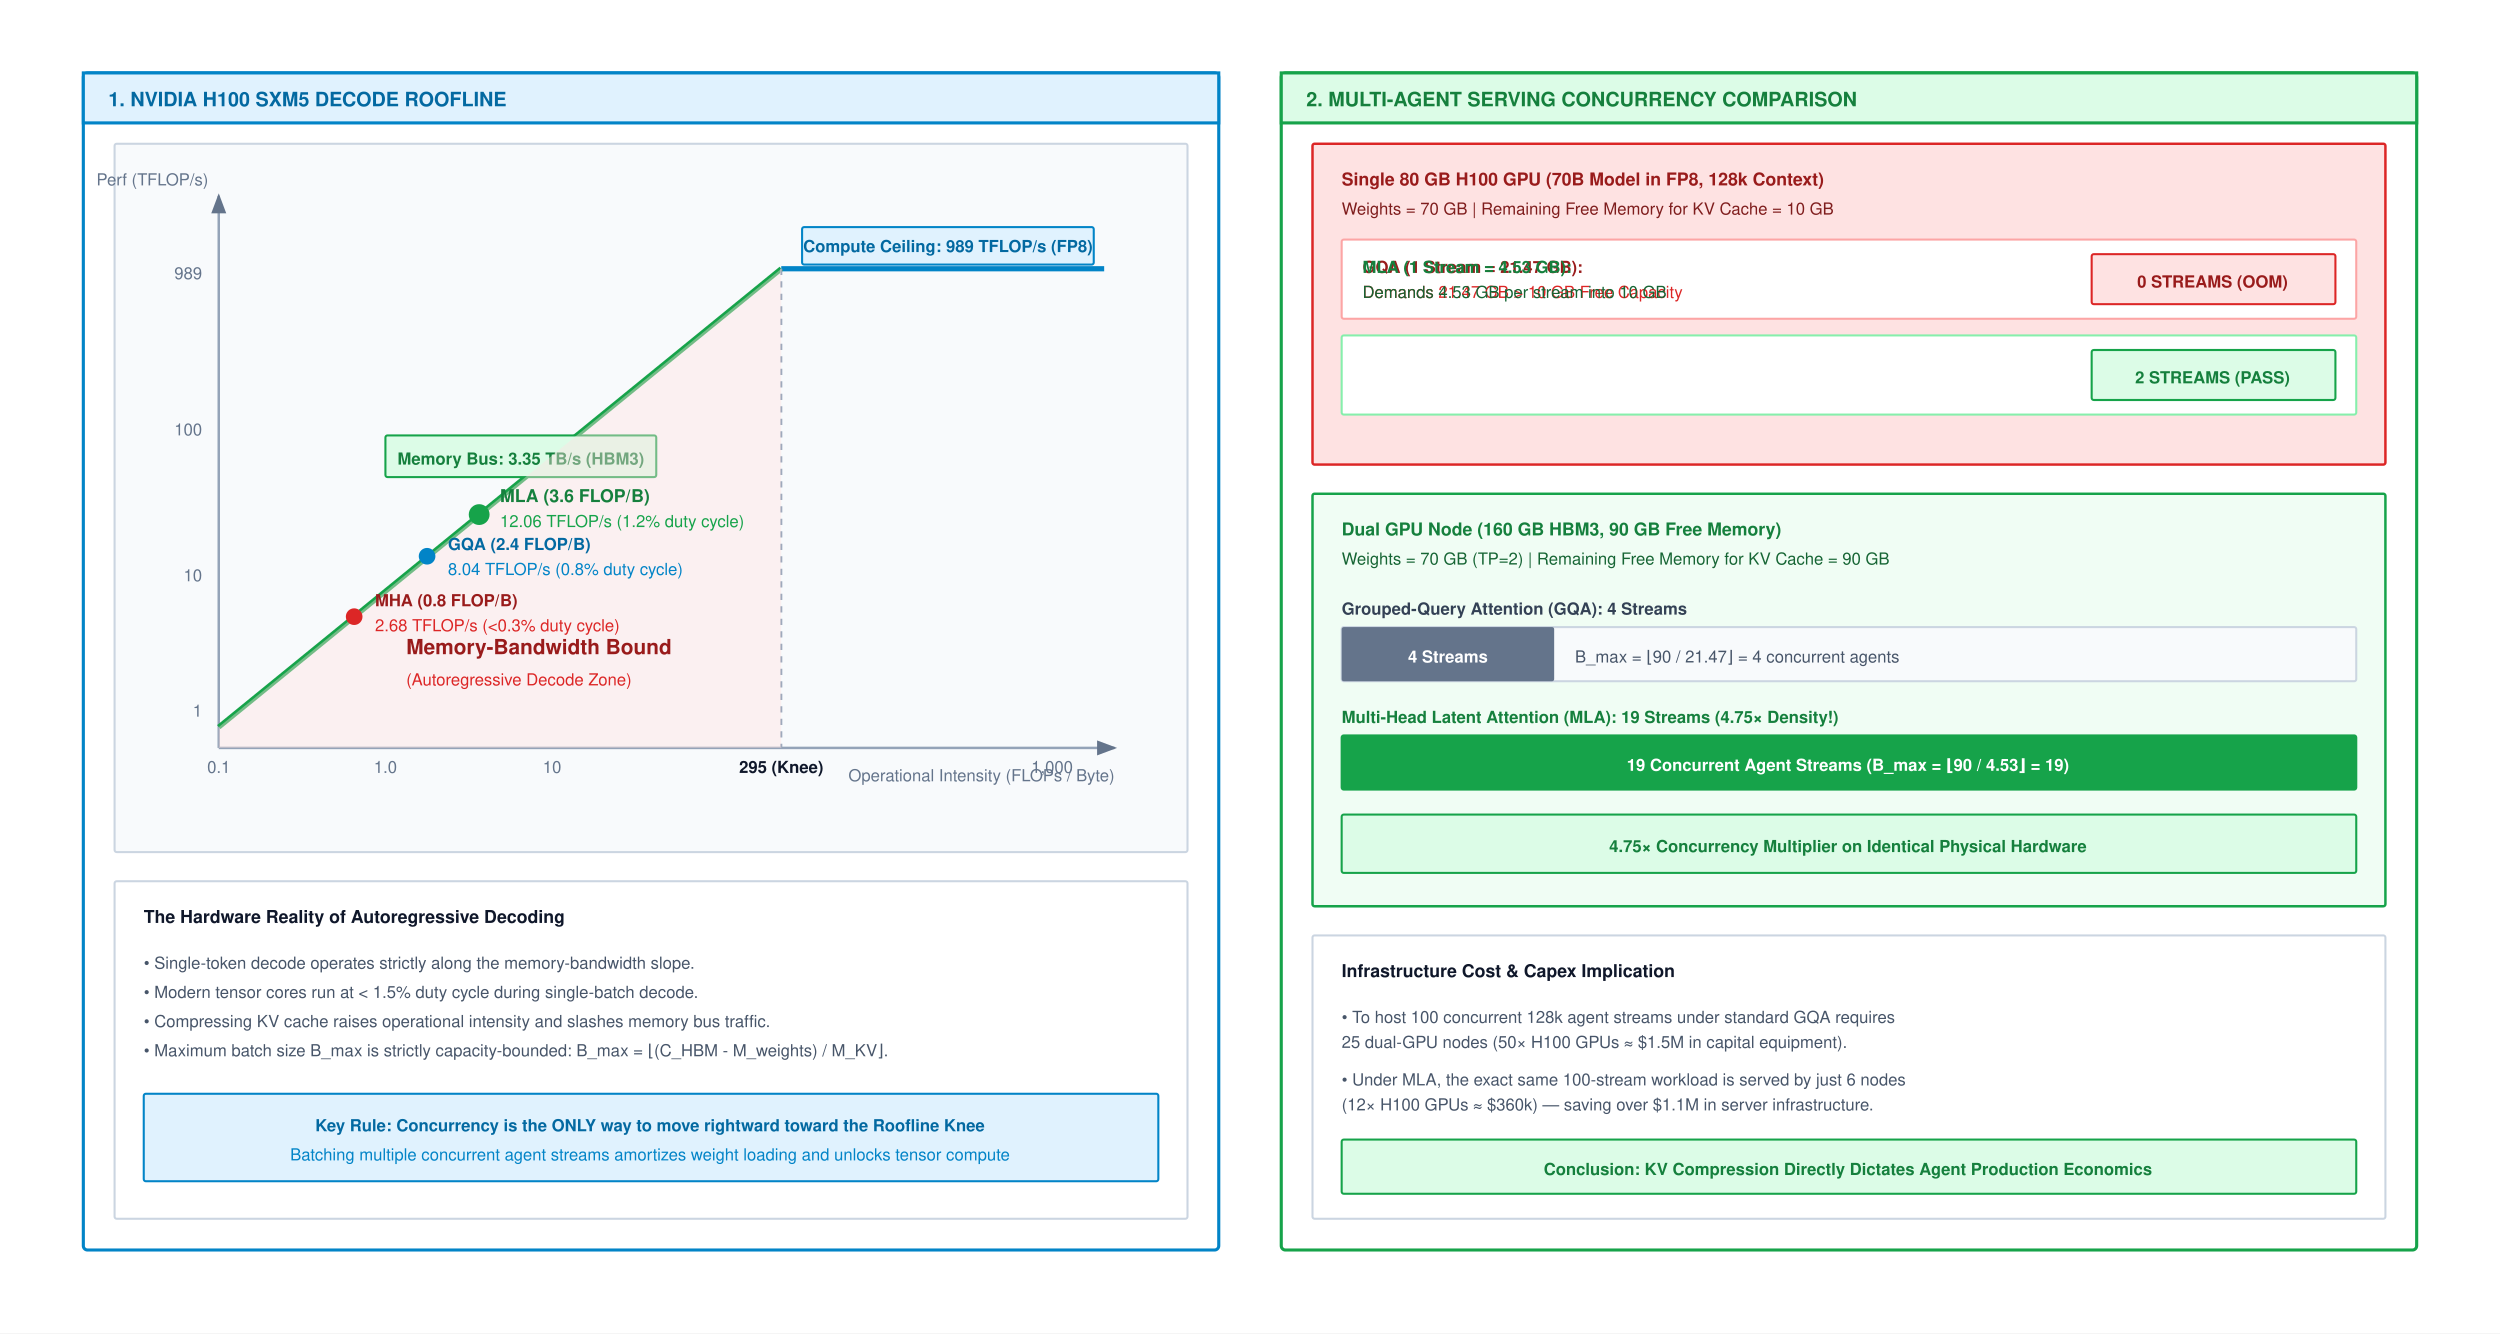
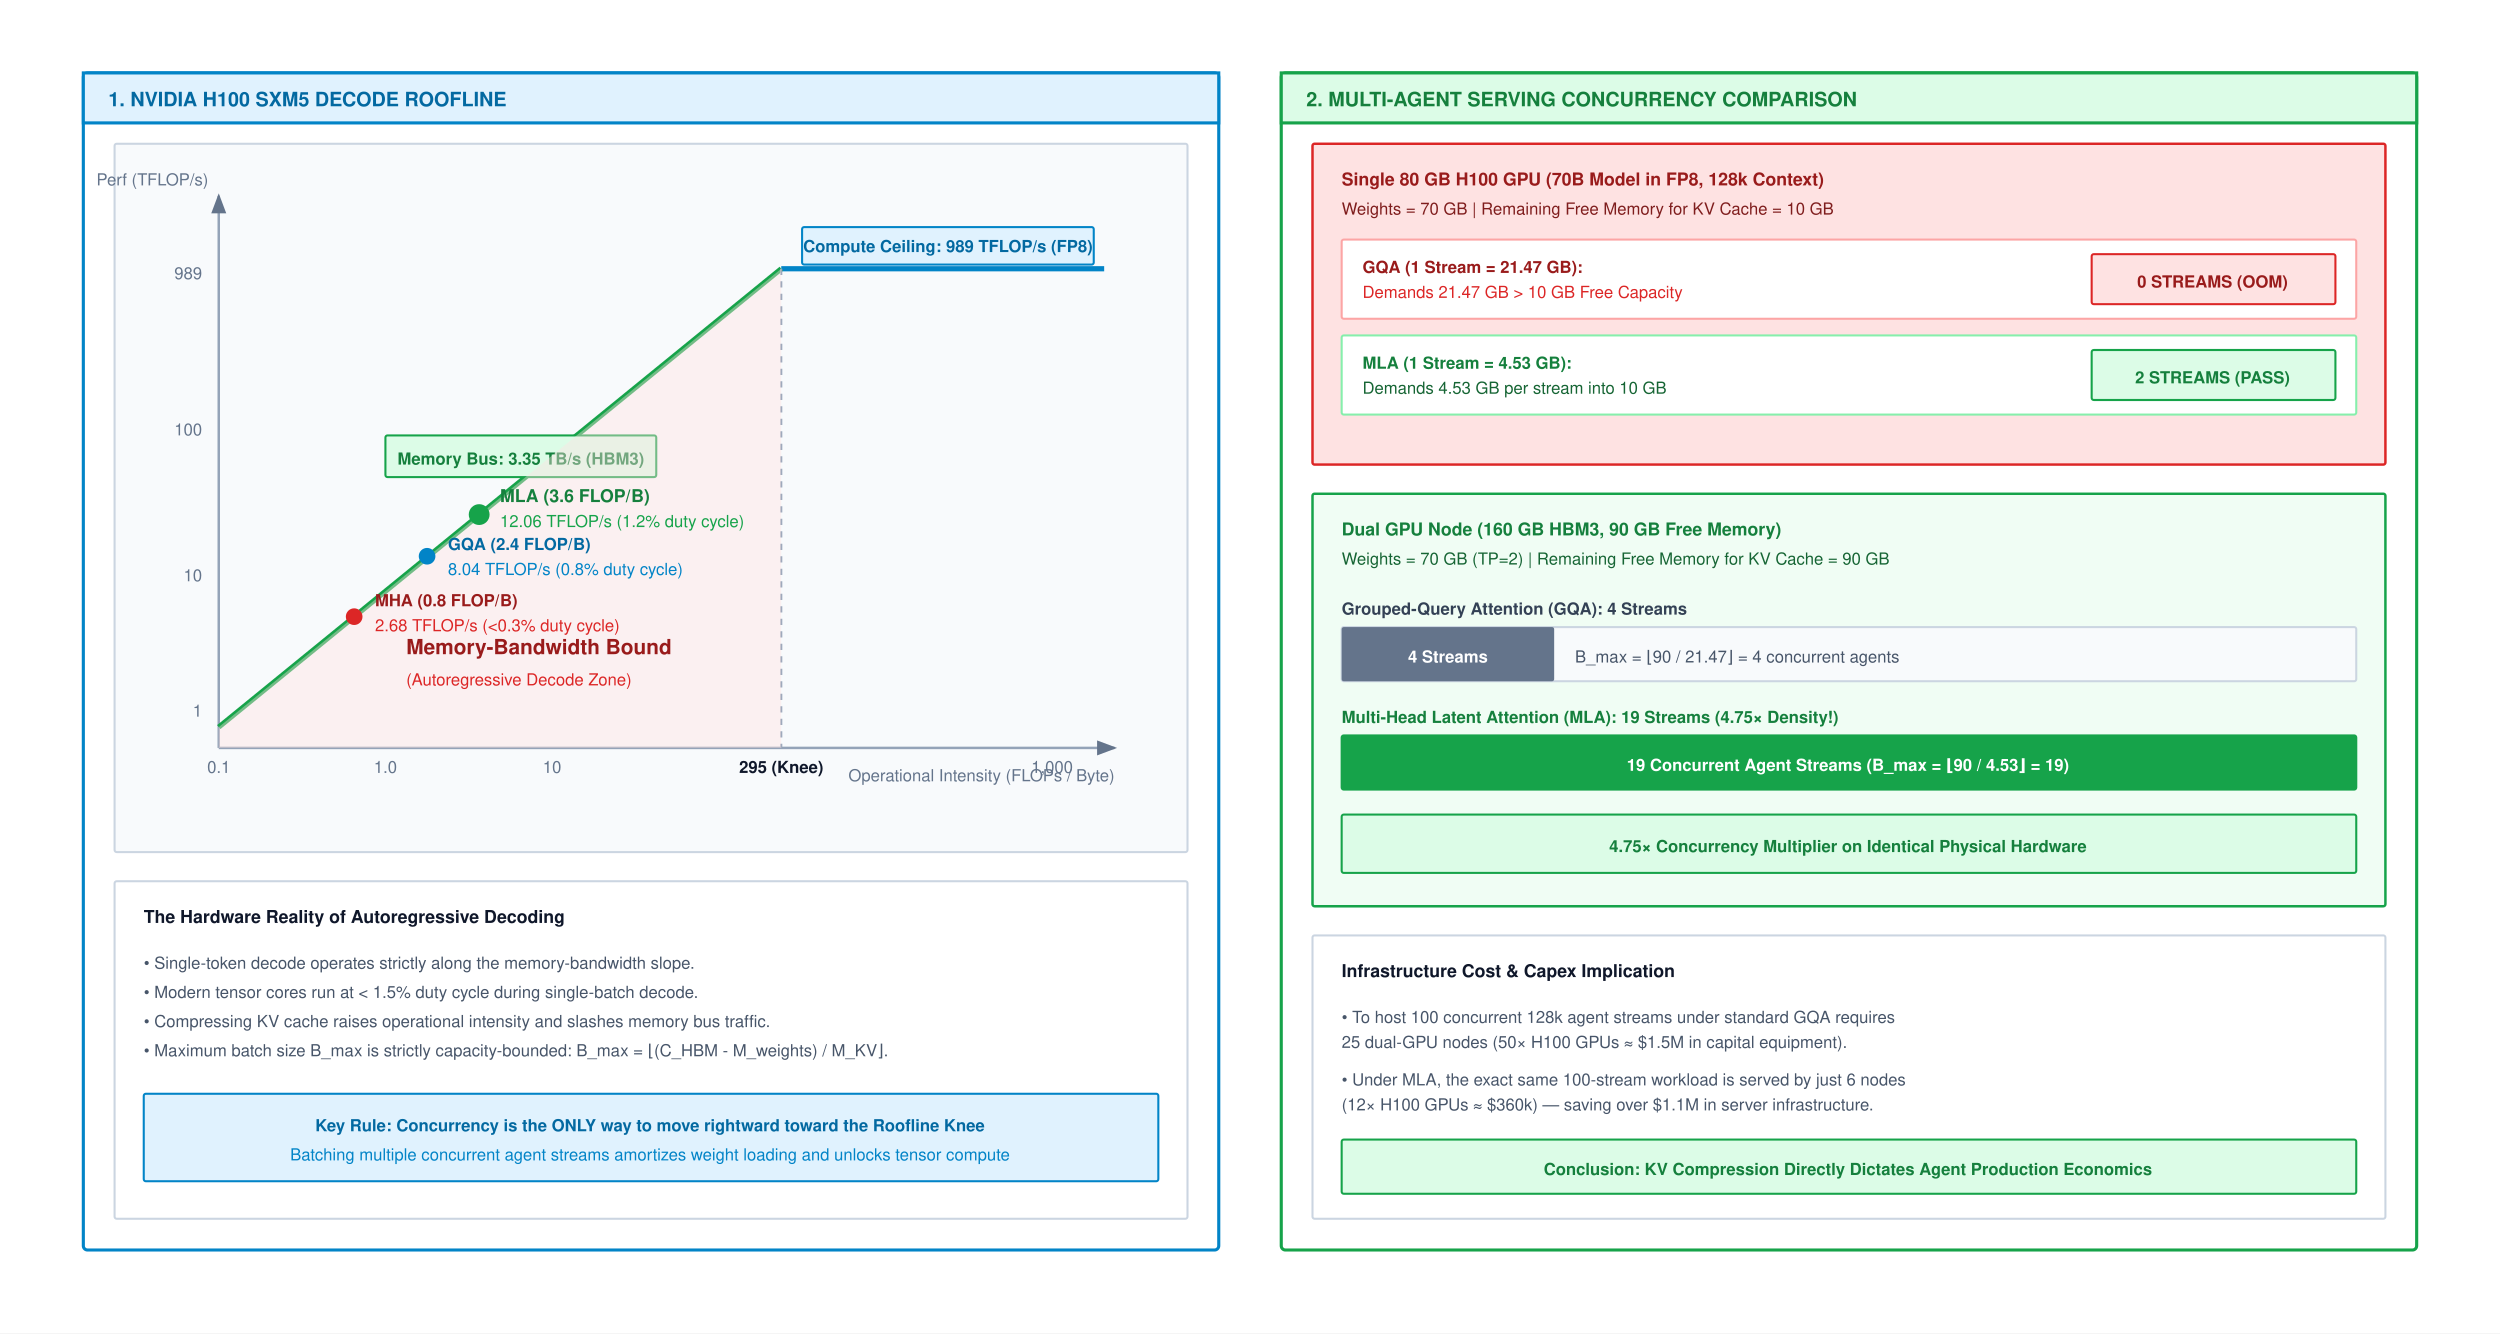
<svg xmlns="http://www.w3.org/2000/svg" viewBox="0 0 1200 640" width="100%" height="100%" font-family="Helvetica Neue, Helvetica, Arial, sans-serif">
  <defs>
    <marker id="arr-blue" markerWidth="8" markerHeight="6" refX="7" refY="3" orient="auto">
      <path d="M0,0 L8,3 L0,6 Z" fill="#0284c7" />
    </marker>
    <marker id="arr-green" markerWidth="8" markerHeight="6" refX="7" refY="3" orient="auto">
      <path d="M0,0 L8,3 L0,6 Z" fill="#16a34a" />
    </marker>
    <marker id="arr-amber" markerWidth="8" markerHeight="6" refX="7" refY="3" orient="auto">
      <path d="M0,0 L8,3 L0,6 Z" fill="#d97706" />
    </marker>
    <marker id="arr-purple" markerWidth="8" markerHeight="6" refX="7" refY="3" orient="auto">
      <path d="M0,0 L8,3 L0,6 Z" fill="#7c3aed" />
    </marker>
    <marker id="arr-red" markerWidth="8" markerHeight="6" refX="7" refY="3" orient="auto">
      <path d="M0,0 L8,3 L0,6 Z" fill="#dc2626" />
    </marker>
    <marker id="arr-gray" markerWidth="8" markerHeight="6" refX="7" refY="3" orient="auto">
      <path d="M0,0 L8,3 L0,6 Z" fill="#64748b" />
    </marker>
  </defs>
  <rect width="1200" height="640" fill="#ffffff" />
  <g transform="translate(0, -40)">
    <g transform="translate(40, 75)">
      <rect x="0" y="0" width="545" height="565" rx="2" fill="#ffffff" stroke="#0284c7" stroke-width="1.5" />
      <rect x="0" y="0" width="545" height="24" fill="#e0f2fe" stroke="#0284c7" stroke-width="1.5" />
      <text x="12" y="16" font-size="9.5" font-weight="700" fill="#0369a1">1. NVIDIA H100 SXM5 DECODE ROOFLINE</text>
      <g transform="translate(15, 34)">
        <rect width="515" height="340" rx="1" fill="#f8fafc" stroke="#cbd5e1" stroke-width="1" />
        <line x1="50" y1="290" x2="480" y2="290" stroke="#94a3b8" stroke-width="1.2" marker-end="url(#arr-gray)" />
        <line x1="50" y1="290" x2="50" y2="25" stroke="#94a3b8" stroke-width="1.2" marker-end="url(#arr-gray)" />
        <text x="480" y="306" font-size="8" fill="#64748b" text-anchor="end">Operational Intensity (FLOPs / Byte)</text>
        <text x="45" y="20" font-size="8" fill="#64748b" text-anchor="end">Perf (TFLOP/s)</text>
        <text x="50" y="302" font-size="8.0" fill="#64748b" text-anchor="middle">0.1</text>
        <text x="130" y="302" font-size="8.0" fill="#64748b" text-anchor="middle">1.0</text>
        <text x="210" y="302" font-size="8.0" fill="#64748b" text-anchor="middle">10</text>
        <text x="320" y="302" font-size="8.0" font-weight="700" fill="#0f172a" text-anchor="middle">295 (Knee)</text>
        <text x="450" y="302" font-size="8.0" fill="#64748b" text-anchor="middle">1,000</text>
        <text x="42" y="275" font-size="8.0" fill="#64748b" text-anchor="end">1</text>
        <text x="42" y="210" font-size="8.0" fill="#64748b" text-anchor="end">10</text>
        <text x="42" y="140" font-size="8.0" fill="#64748b" text-anchor="end">100</text>
        <text x="42" y="65" font-size="8.0" fill="#64748b" text-anchor="end">989</text>
        <line x1="320" y1="60" x2="475" y2="60" stroke="#0284c7" stroke-width="2.5" />
        <rect x="330" y="40" width="140" height="18" rx="1" fill="#e0f2fe" stroke="#0284c7" stroke-width="1" />
        <text x="400" y="52" font-size="8.0" font-weight="700" fill="#0369a1" text-anchor="middle">Compute Ceiling: 989 TFLOP/s (FP8)</text>
        <line x1="50" y1="280" x2="320" y2="60" stroke="#16a34a" stroke-width="2.5" />
        <rect x="130" y="140" width="130" height="20" rx="1" fill="#dcfce7" stroke="#16a34a" stroke-width="1" />
        <text x="195" y="154" font-size="8" font-weight="700" fill="#15803d" text-anchor="middle">Memory Bus: 3.35 TB/s (HBM3)</text>
        <line x1="320" y1="60" x2="320" y2="290" stroke="#94a3b8" stroke-dasharray="3,3" stroke-width="1" />
        <polygon points="50,290 50,280 320,60 320,290" fill="#fee2e2" opacity="0.4" />
        <text x="140" y="245" font-size="10" font-weight="700" fill="#991b1b">Memory-Bandwidth Bound</text>
        <text x="140" y="260" font-size="8" fill="#dc2626">(Autoregressive Decode Zone)</text>
        <circle cx="115" cy="227" r="4" fill="#dc2626" />
        <text x="125" y="222" font-size="8" font-weight="700" fill="#991b1b">MHA (0.8 FLOP/B)</text>
        <text x="125" y="234" font-size="8.0" fill="#dc2626">2.68 TFLOP/s (&lt;0.3% duty cycle)</text>
        <circle cx="150" cy="198" r="4" fill="#0284c7" />
        <text x="160" y="195" font-size="8" font-weight="700" fill="#0369a1">GQA (2.4 FLOP/B)</text>
        <text x="160" y="207" font-size="8.0" fill="#0284c7">8.04 TFLOP/s (0.8% duty cycle)</text>
        <circle cx="175" cy="178" r="5" fill="#16a34a" />
        <text x="185" y="172" font-size="8.5" font-weight="700" fill="#15803d">MLA (3.6 FLOP/B)</text>
        <text x="185" y="184" font-size="8.0" fill="#16a34a">12.06 TFLOP/s (1.2% duty cycle)</text>
      </g>
      <g transform="translate(15, 388)">
        <rect width="515" height="162" rx="1" fill="#ffffff" stroke="#cbd5e1" stroke-width="1" />
        <text x="14" y="20" font-size="8.5" font-weight="700" fill="#0f172a">The Hardware Reality of Autoregressive Decoding</text>
        <g transform="translate(14, 30)">
          <text x="0" y="12" font-size="8.0" fill="#475569">• Single-token decode operates strictly along the memory-bandwidth slope.</text>
          <text x="0" y="26" font-size="8.0" fill="#475569">• Modern tensor cores run at &lt; 1.5% duty cycle during single-batch decode.</text>
          <text x="0" y="40" font-size="8.0" fill="#475569">• Compressing KV cache raises operational intensity and slashes memory bus traffic.</text>
          <text x="0" y="54" font-size="8.0" fill="#475569">• Maximum batch size B_max is strictly capacity-bounded: B_max = ⌊(C_HBM - M_weights) / M_KV⌋.</text>
          <rect x="0" y="72" width="487" height="42" rx="1" fill="#e0f2fe" stroke="#0284c7" stroke-width="1" />
          <text x="243" y="90" font-size="8" font-weight="700" fill="#0369a1" text-anchor="middle">Key Rule: Concurrency is the ONLY way to move rightward toward the Roofline Knee</text>
          <text x="243" y="104" font-size="8.0" fill="#0284c7" text-anchor="middle">Batching multiple concurrent agent streams amortizes weight loading and unlocks tensor compute</text>
        </g>
      </g>
    </g>
    <g transform="translate(615, 75)">
      <rect x="0" y="0" width="545" height="565" rx="2" fill="#ffffff" stroke="#16a34a" stroke-width="1.5" />
      <rect x="0" y="0" width="545" height="24" fill="#dcfce7" stroke="#16a34a" stroke-width="1.5" />
      <text x="12" y="16" font-size="9.5" font-weight="700" fill="#15803d">2. MULTI-AGENT SERVING CONCURRENCY COMPARISON</text>
      <g transform="translate(15, 34)">
        <rect width="515" height="154" rx="1" fill="#fee2e2" stroke="#dc2626" stroke-width="1.2" />
        <text x="14" y="20" font-size="8.5" font-weight="700" fill="#991b1b">Single 80 GB H100 GPU (70B Model in FP8, 128k Context)</text>
        <text x="14" y="34" font-size="8.0" fill="#7f1d1d">Weights = 70 GB | Remaining Free Memory for KV Cache = 10 GB</text>
        <g transform="translate(14, 46)">
          <rect x="0" y="0" width="487" height="38" rx="1" fill="#ffffff" stroke="#fca5a5" stroke-width="1" />
          <text x="10" y="16" font-size="8" font-weight="700" fill="#991b1b">GQA (1 Stream = 21.47 GB):</text>
          <text x="10" y="28" font-size="8.0" fill="#dc2626">Demands 21.47 GB &gt; 10 GB Free Capacity</text>
          <rect x="360" y="7" width="117" height="24" rx="1" fill="#fee2e2" stroke="#dc2626" stroke-width="1" />
          <text x="418" y="23" font-size="8" font-weight="700" fill="#991b1b" text-anchor="middle">0 STREAMS (OOM)</text>
          <rect x="0" y="46" width="487" height="38" rx="1" fill="#ffffff" stroke="#86efac" stroke-width="1" />
-           <text x="10" y="16+46" font-size="8" font-weight="700" fill="#15803d">MLA (1 Stream = 4.53 GB):</text>
-           <text x="10" y="28+46" font-size="8.0" fill="#166534">Demands 4.53 GB per stream into 10 GB</text>
+           <text x="10" y="62" font-size="8" font-weight="700" fill="#15803d">MLA (1 Stream = 4.53 GB):</text>
+           <text x="10" y="74" font-size="8.0" fill="#166534">Demands 4.53 GB per stream into 10 GB</text>
          <rect x="360" y="53" width="117" height="24" rx="1" fill="#dcfce7" stroke="#16a34a" stroke-width="1" />
          <text x="418" y="69" font-size="8" font-weight="700" fill="#15803d" text-anchor="middle">2 STREAMS (PASS)</text>
        </g>
      </g>
      <g transform="translate(15, 202)">
        <rect width="515" height="198" rx="1" fill="#f0fdf4" stroke="#16a34a" stroke-width="1.2" />
        <text x="14" y="20" font-size="8.5" font-weight="700" fill="#15803d">Dual GPU Node (160 GB HBM3, 90 GB Free Memory)</text>
        <text x="14" y="34" font-size="8.0" fill="#166534">Weights = 70 GB (TP=2) | Remaining Free Memory for KV Cache = 90 GB</text>
        <g transform="translate(14, 46)">
          <text x="0" y="12" font-size="8" font-weight="700" fill="#334155">Grouped-Query Attention (GQA): 4 Streams</text>
          <rect x="0" y="18" width="487" height="26" rx="1" fill="#f8fafc" stroke="#cbd5e1" stroke-width="1" />
          <rect x="0" y="18" width="102" height="26" rx="1" fill="#64748b" />
          <text x="51" y="35" font-size="8.0" font-weight="700" fill="#ffffff" text-anchor="middle">4 Streams</text>
          <text x="112" y="35" font-size="8.0" fill="#475569">B_max = ⌊90 / 21.47⌋ = 4 concurrent agents</text>
          <text x="0" y="64" font-size="8" font-weight="700" fill="#15803d">Multi-Head Latent Attention (MLA): 19 Streams (4.75× Density!)</text>
          <rect x="0" y="70" width="487" height="26" rx="1" fill="#dcfce7" stroke="#16a34a" stroke-width="1" />
          <rect x="0" y="70" width="487" height="26" rx="1" fill="#16a34a" />
          <text x="243" y="87" font-size="8.0" font-weight="700" fill="#ffffff" text-anchor="middle">19 Concurrent Agent Streams (B_max = ⌊90 / 4.53⌋ = 19)</text>
          <rect x="0" y="108" width="487" height="28" rx="1" fill="#dcfce7" stroke="#16a34a" stroke-width="1" />
          <text x="243" y="126" font-size="8" font-weight="700" fill="#15803d" text-anchor="middle">4.75× Concurrency Multiplier on Identical Physical Hardware</text>
        </g>
      </g>
      <g transform="translate(15, 414)">
        <rect width="515" height="136" rx="1" fill="#ffffff" stroke="#cbd5e1" stroke-width="1" />
        <text x="14" y="20" font-size="8.5" font-weight="700" fill="#0f172a">Infrastructure Cost &amp; Capex Implication</text>
        <g transform="translate(14, 30)">
          <text x="0" y="12" font-size="8.0" fill="#475569">• To host 100 concurrent 128k agent streams under standard GQA requires</text>
          <text x="0" y="24" font-size="8.0" fill="#475569">  25 dual-GPU nodes (50× H100 GPUs ≈ $1.5M in capital equipment).</text>
          <text x="0" y="42" font-size="8.0" fill="#475569">• Under MLA, the exact same 100-stream workload is served by just 6 nodes</text>
          <text x="0" y="54" font-size="8.0" fill="#475569">  (12× H100 GPUs ≈ $360k) — saving over $1.1M in server infrastructure.</text>
          <rect x="0" y="68" width="487" height="26" rx="1" fill="#dcfce7" stroke="#16a34a" stroke-width="1" />
          <text x="243" y="85" font-size="8" font-weight="700" fill="#15803d" text-anchor="middle">Conclusion: KV Compression Directly Dictates Agent Production Economics</text>
        </g>
      </g>
    </g>
  </g>
</svg>
